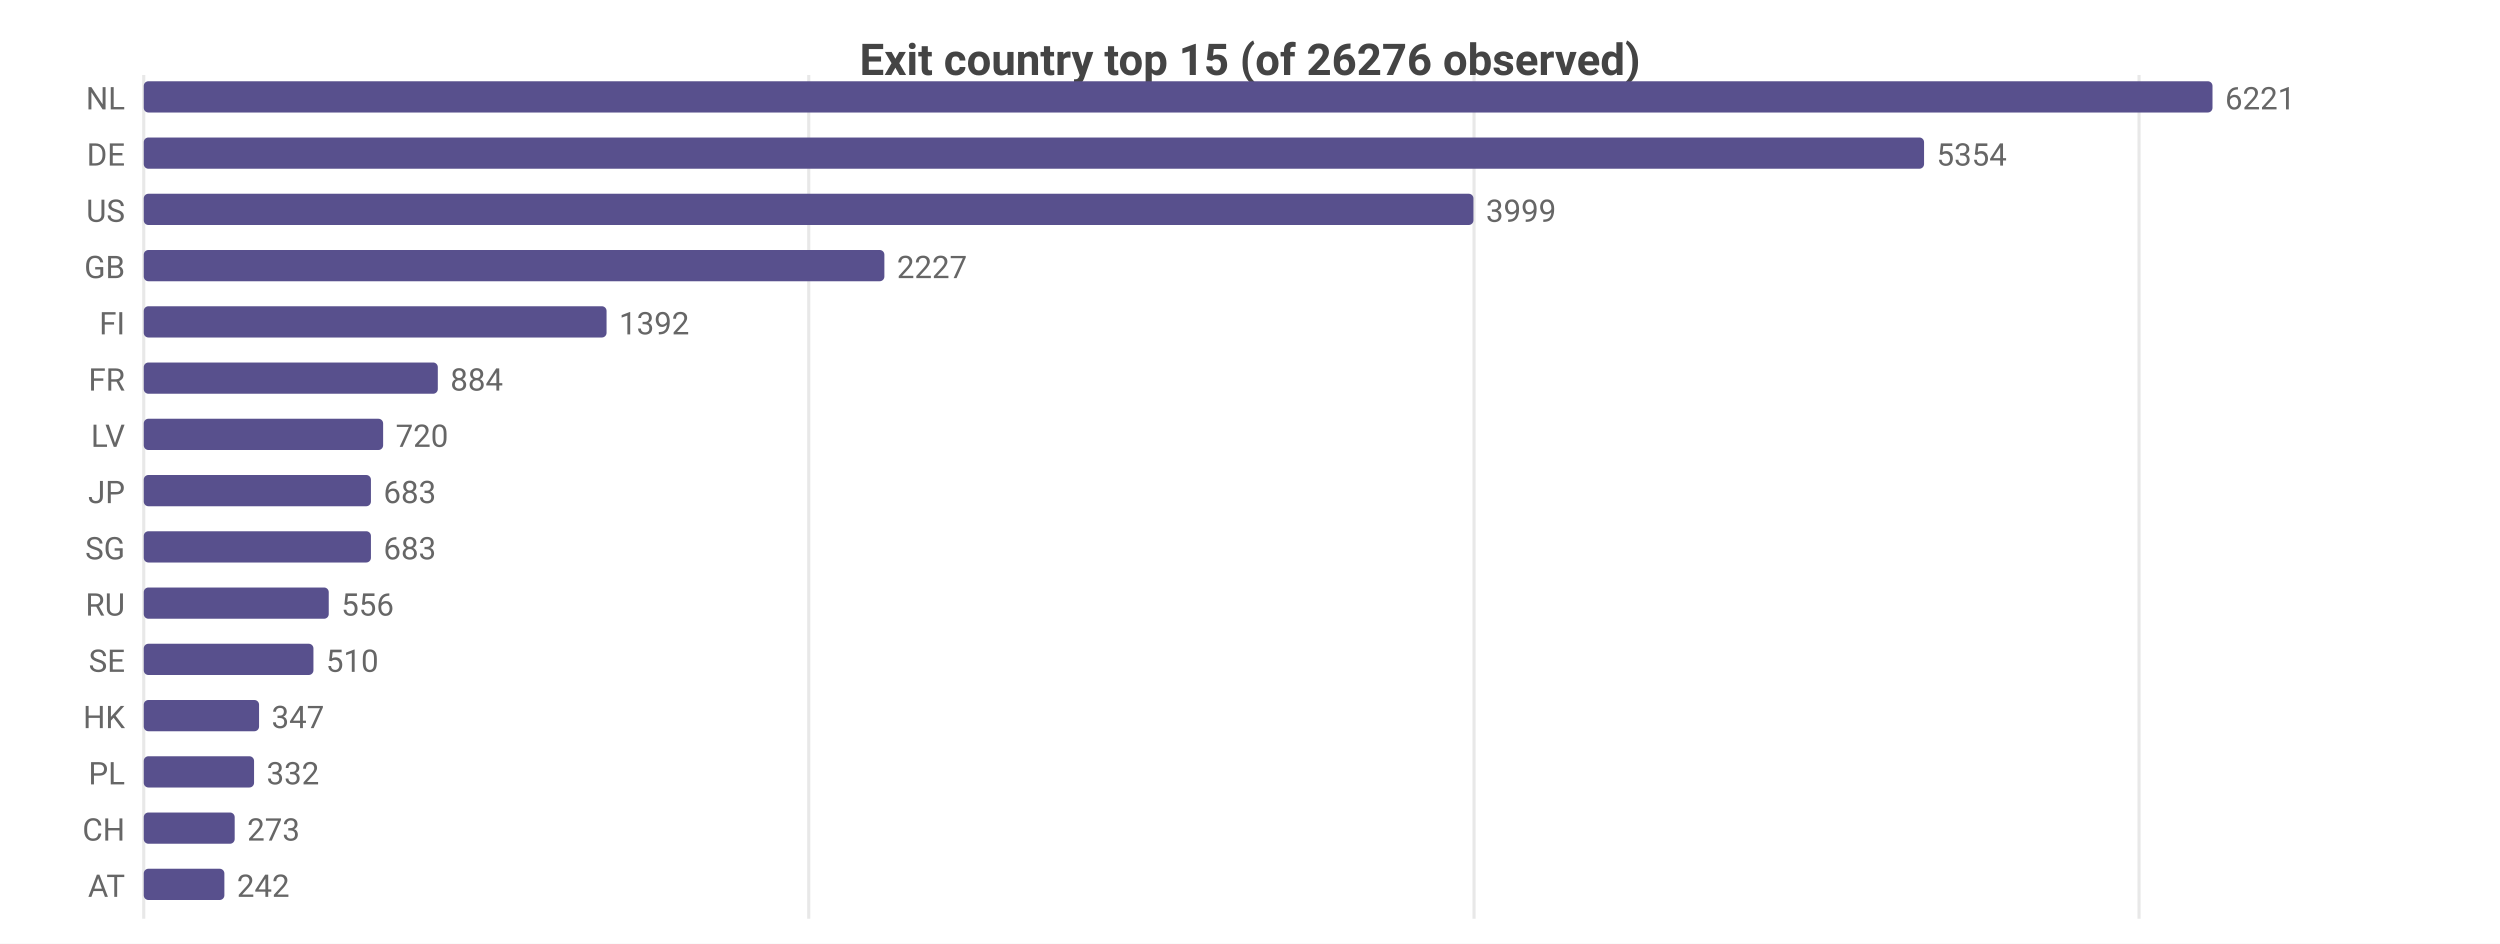
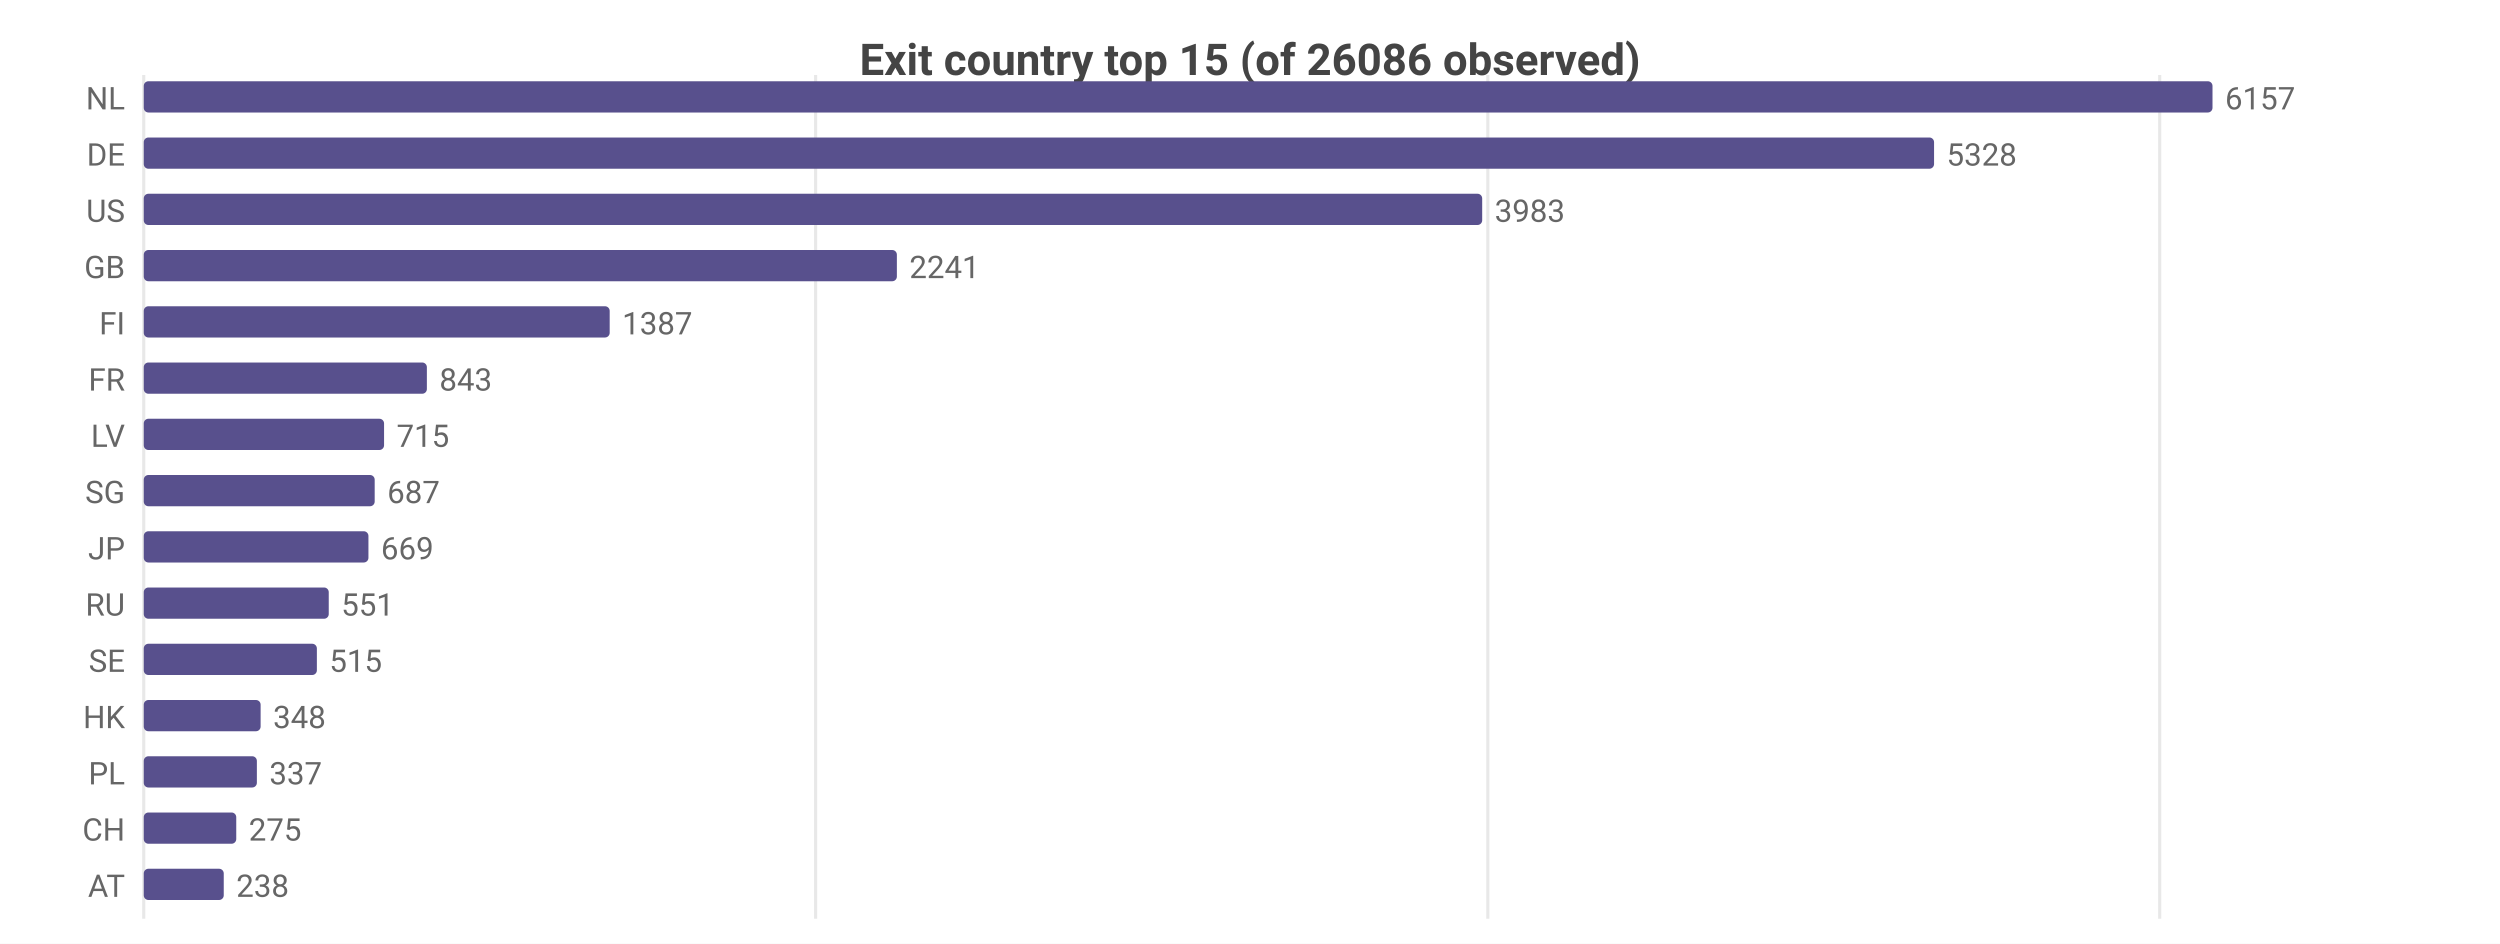
<svg xmlns="http://www.w3.org/2000/svg" width="800" height="302" viewBox="0 0 800 302">
  <rect width="800" height="302" fill="#ffffff" />
  <style>text{font-family:system-ui,-apple-system,'Segoe UI',Roboto,sans-serif}.g{stroke:#e8e8e8;stroke-width:1}.a{stroke:#999;stroke-width:1}.t{font-size:10px;fill:#666}.m{font-size:10px;text-anchor:middle;fill:#666}.e{font-size:10px;text-anchor:end;fill:#666}.l{font-size:11px;fill:#333}.tt{font-size:14px;font-weight:600;text-anchor:middle;fill:#444}.em{font-size:13px;text-anchor:middle;fill:#999}</style>
-   <text class="tt" x="400.0" y="24">Exit country top 15 (of 26276 observed)</text>
+   <text class="tt" x="400.0" y="24">Exit country top 15 (of 26086 observed)</text>
  <line class="g" x1="46" y1="24" x2="46" y2="294" />
-   <line class="g" x1="258.8" y1="24" x2="258.8" y2="294" />
-   <line class="g" x1="471.7" y1="24" x2="471.7" y2="294" />
-   <line class="g" x1="684.5" y1="24" x2="684.5" y2="294" />
+   <line class="g" x1="261.0" y1="24" x2="261.0" y2="294" />
+   <line class="g" x1="476.1" y1="24" x2="476.1" y2="294" />
+   <line class="g" x1="691.1" y1="24" x2="691.1" y2="294" />
  <text class="e" x="40" y="35">NL</text>
  <rect x="46" y="26" width="662" height="10" fill="#58508d" rx="1.5" />
-   <text class="t" x="712" y="35">6221</text>
+   <text class="t" x="712" y="35">6157</text>
  <text class="e" x="40" y="53">DE</text>
-   <rect x="46" y="44" width="569.7" height="10" fill="#58508d" rx="1.5" />
-   <text class="t" x="619.7" y="53">5354</text>
+   <rect x="46" y="44" width="572.9" height="10" fill="#58508d" rx="1.5" />
+   <text class="t" x="622.9" y="53">5328</text>
  <text class="e" x="40" y="71">US</text>
-   <rect x="46" y="62" width="425.5" height="10" fill="#58508d" rx="1.5" />
-   <text class="t" x="475.5" y="71">3999</text>
+   <rect x="46" y="62" width="428.3" height="10" fill="#58508d" rx="1.5" />
+   <text class="t" x="478.3" y="71">3983</text>
  <text class="e" x="40" y="89">GB</text>
-   <rect x="46" y="80" width="237.0" height="10" fill="#58508d" rx="1.5" />
-   <text class="t" x="287.0" y="89">2227</text>
+   <rect x="46" y="80" width="241.0" height="10" fill="#58508d" rx="1.5" />
+   <text class="t" x="291.0" y="89">2241</text>
  <text class="e" x="40" y="107">FI</text>
-   <rect x="46" y="98" width="148.1" height="10" fill="#58508d" rx="1.5" />
-   <text class="t" x="198.1" y="107">1392</text>
+   <rect x="46" y="98" width="149.1" height="10" fill="#58508d" rx="1.5" />
+   <text class="t" x="199.1" y="107">1387</text>
  <text class="e" x="40" y="125">FR</text>
-   <rect x="46" y="116" width="94.1" height="10" fill="#58508d" rx="1.5" />
-   <text class="t" x="144.1" y="125">884</text>
+   <rect x="46" y="116" width="90.6" height="10" fill="#58508d" rx="1.5" />
+   <text class="t" x="140.6" y="125">843</text>
  <text class="e" x="40" y="143">LV</text>
-   <rect x="46" y="134" width="76.6" height="10" fill="#58508d" rx="1.5" />
-   <text class="t" x="126.6" y="143">720</text>
-   <text class="e" x="40" y="161">JP</text>
-   <rect x="46" y="152" width="72.7" height="10" fill="#58508d" rx="1.5" />
-   <text class="t" x="122.7" y="161">683</text>
-   <text class="e" x="40" y="179">SG</text>
-   <rect x="46" y="170" width="72.7" height="10" fill="#58508d" rx="1.5" />
-   <text class="t" x="122.7" y="179">683</text>
+   <rect x="46" y="134" width="76.9" height="10" fill="#58508d" rx="1.5" />
+   <text class="t" x="126.9" y="143">715</text>
+   <text class="e" x="40" y="161">SG</text>
+   <rect x="46" y="152" width="73.9" height="10" fill="#58508d" rx="1.5" />
+   <text class="t" x="123.9" y="161">687</text>
+   <text class="e" x="40" y="179">JP</text>
+   <rect x="46" y="170" width="71.9" height="10" fill="#58508d" rx="1.5" />
+   <text class="t" x="121.9" y="179">669</text>
  <text class="e" x="40" y="197">RU</text>
  <rect x="46" y="188" width="59.2" height="10" fill="#58508d" rx="1.5" />
-   <text class="t" x="109.2" y="197">556</text>
+   <text class="t" x="109.2" y="197">551</text>
  <text class="e" x="40" y="215">SE</text>
-   <rect x="46" y="206" width="54.3" height="10" fill="#58508d" rx="1.5" />
-   <text class="t" x="104.3" y="215">510</text>
+   <rect x="46" y="206" width="55.4" height="10" fill="#58508d" rx="1.5" />
+   <text class="t" x="105.4" y="215">515</text>
  <text class="e" x="40" y="233">HK</text>
-   <rect x="46" y="224" width="36.9" height="10" fill="#58508d" rx="1.5" />
-   <text class="t" x="86.9" y="233">347</text>
+   <rect x="46" y="224" width="37.4" height="10" fill="#58508d" rx="1.5" />
+   <text class="t" x="87.4" y="233">348</text>
  <text class="e" x="40" y="251">PL</text>
-   <rect x="46" y="242" width="35.3" height="10" fill="#58508d" rx="1.5" />
-   <text class="t" x="85.3" y="251">332</text>
+   <rect x="46" y="242" width="36.2" height="10" fill="#58508d" rx="1.5" />
+   <text class="t" x="86.2" y="251">337</text>
  <text class="e" x="40" y="269">CH</text>
-   <rect x="46" y="260" width="29.1" height="10" fill="#58508d" rx="1.5" />
-   <text class="t" x="79.1" y="269">273</text>
+   <rect x="46" y="260" width="29.6" height="10" fill="#58508d" rx="1.5" />
+   <text class="t" x="79.6" y="269">275</text>
  <text class="e" x="40" y="287">AT</text>
-   <rect x="46" y="278" width="25.8" height="10" fill="#58508d" rx="1.5" />
-   <text class="t" x="75.8" y="287">242</text>
+   <rect x="46" y="278" width="25.6" height="10" fill="#58508d" rx="1.5" />
+   <text class="t" x="75.6" y="287">238</text>
</svg>
